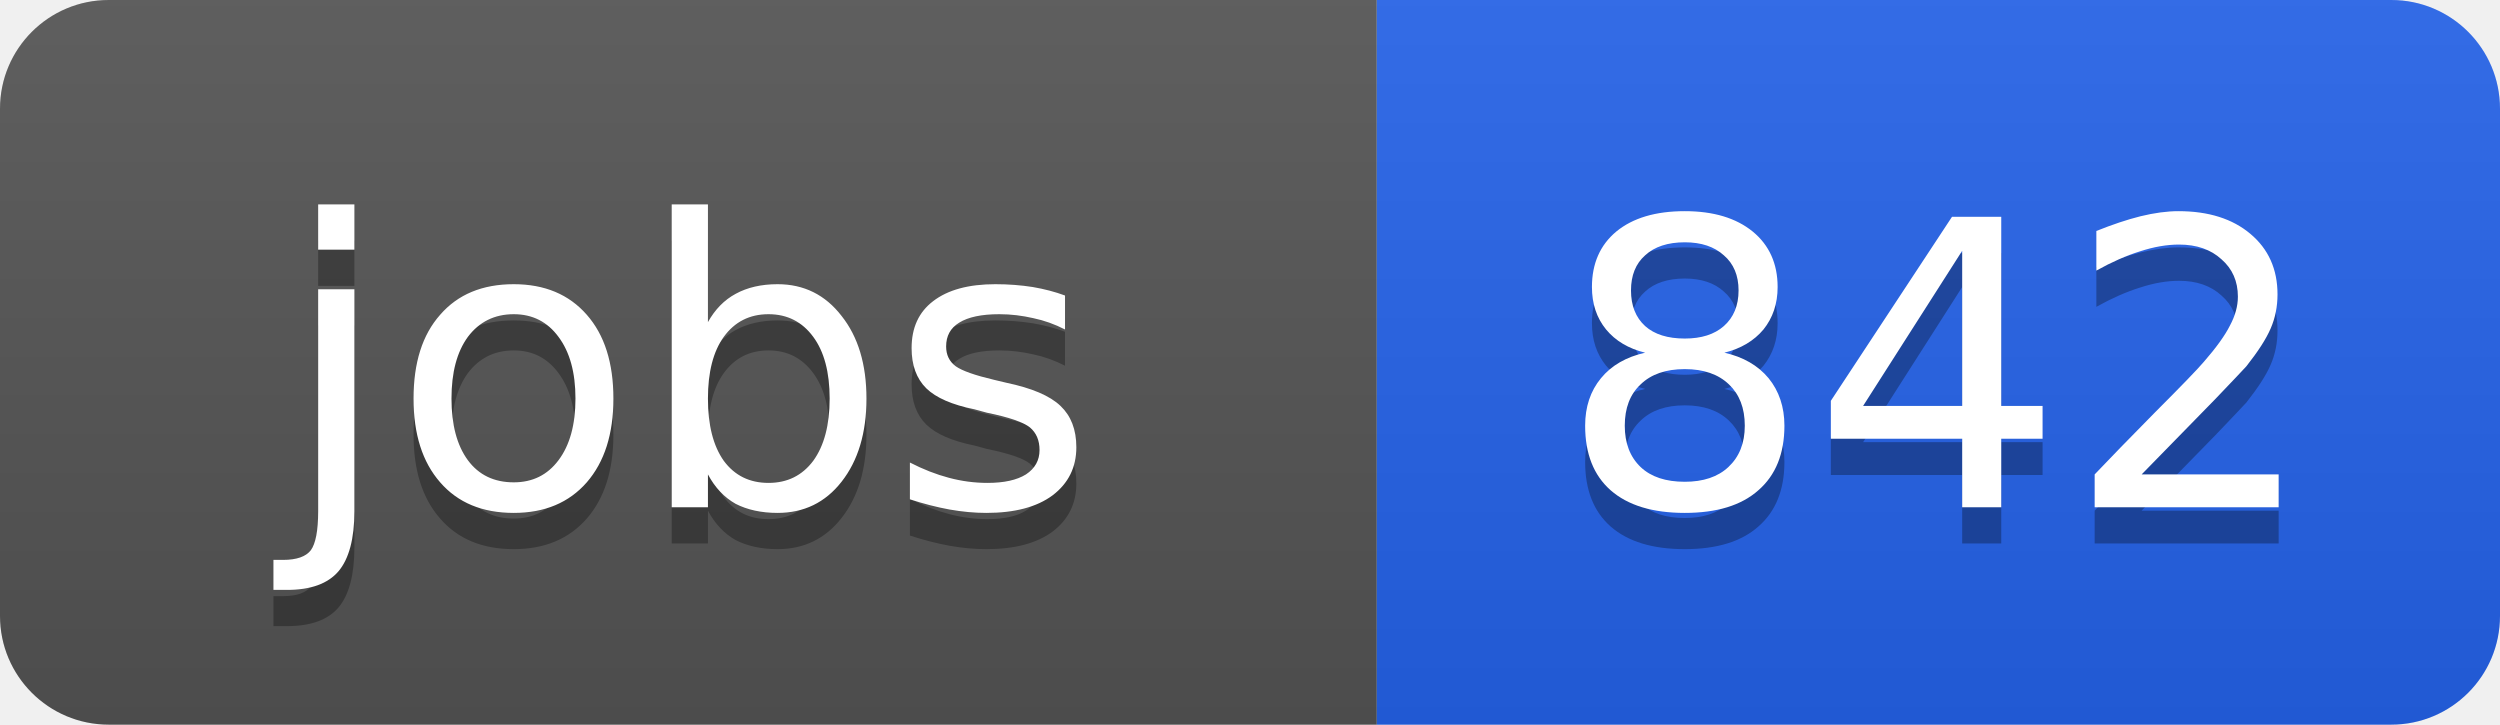
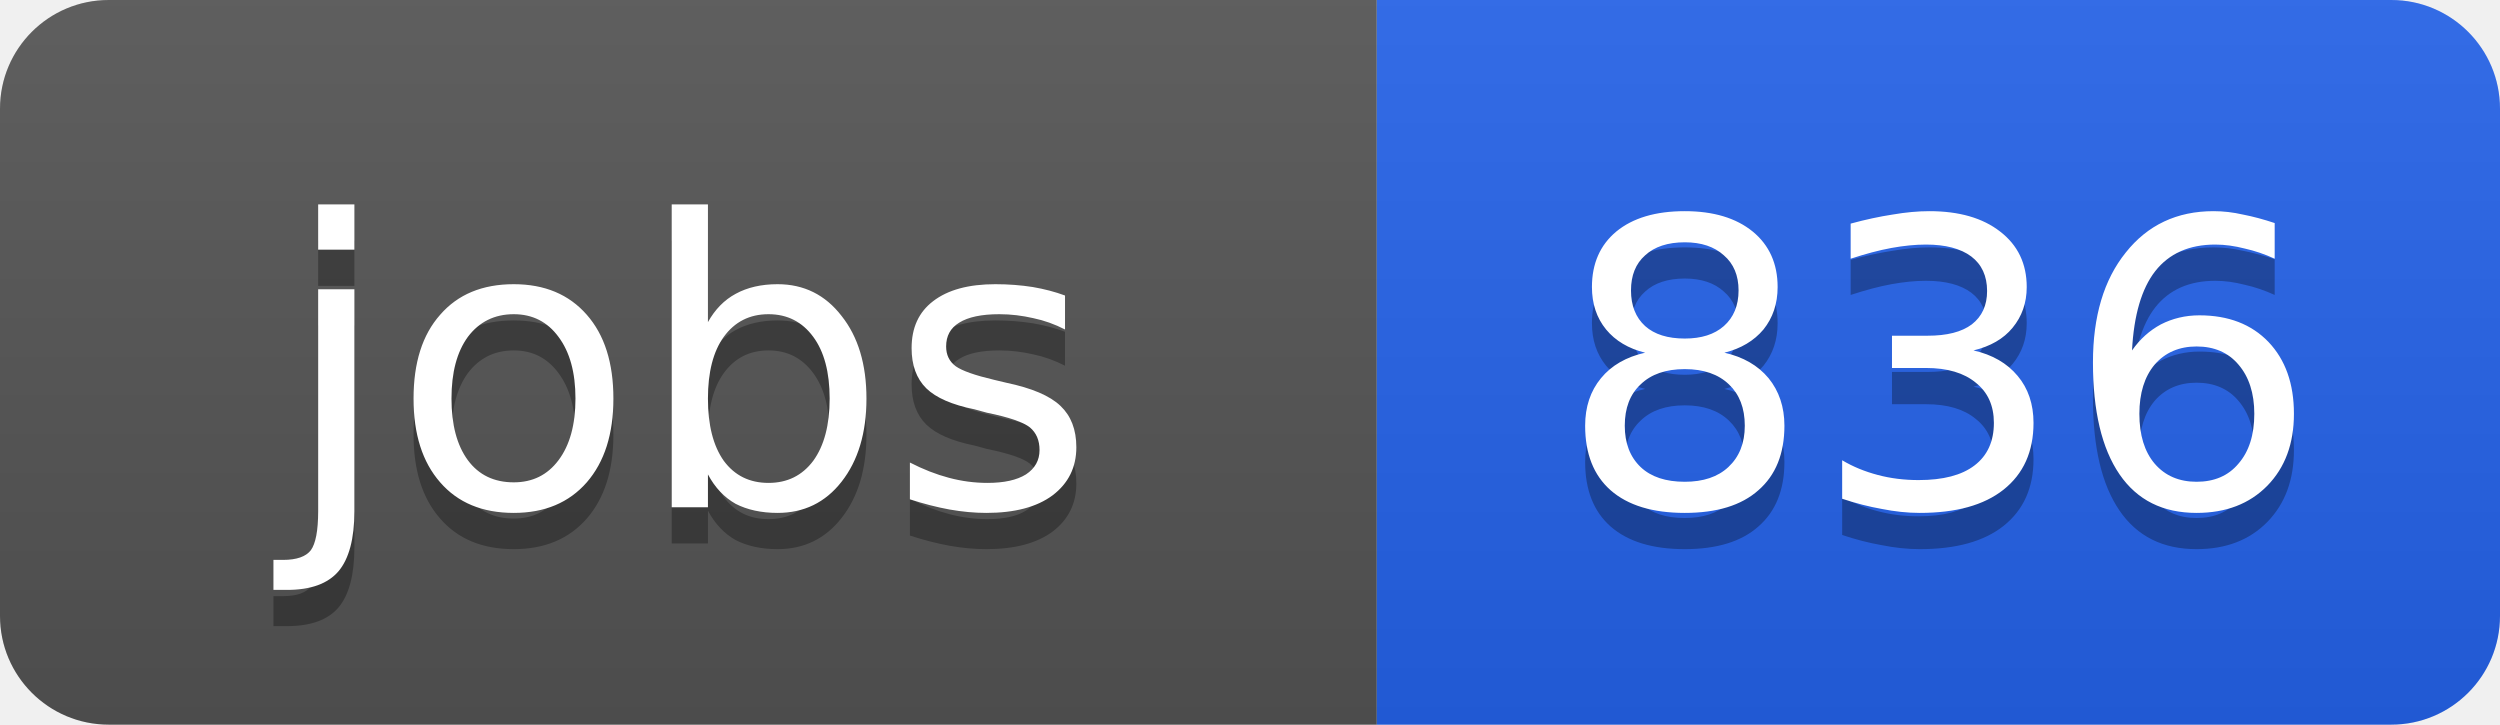
<svg xmlns="http://www.w3.org/2000/svg" width="69" height="20">
  <linearGradient id="b" x2="0" y2="100%">
    <stop offset="0" stop-color="#bbb" stop-opacity=".1" />
    <stop offset="1" stop-opacity=".1" />
  </linearGradient>
  <clipPath id="a">
    <rect width="69" height="20" rx="3" fill="#fff" />
  </clipPath>
  <g clip-path="url(#a)">
    <path fill="#555" d="M0 0h38v20H0z" />
    <path fill="#2563eb" d="M38 0h31v20H38z" />
    <path fill="url(#b)" d="M0 0h69v20H0z" />
  </g>
  <g fill="#fff" text-anchor="middle" font-family="DejaVu Sans,Verdana,Geneva,sans-serif" font-size="11">
    <text x="19" y="15" fill="#010101" fill-opacity=".3">jobs</text>
    <text x="19" y="14">jobs</text>
-     <text x="53.5" y="15" fill="#010101" fill-opacity=".3">842</text>
-     <text x="53.5" y="14">842</text>
+     <text x="53.5" y="15" fill="#010101" fill-opacity=".3">836</text>
+     <text x="53.5" y="14">836</text>
  </g>
</svg>
